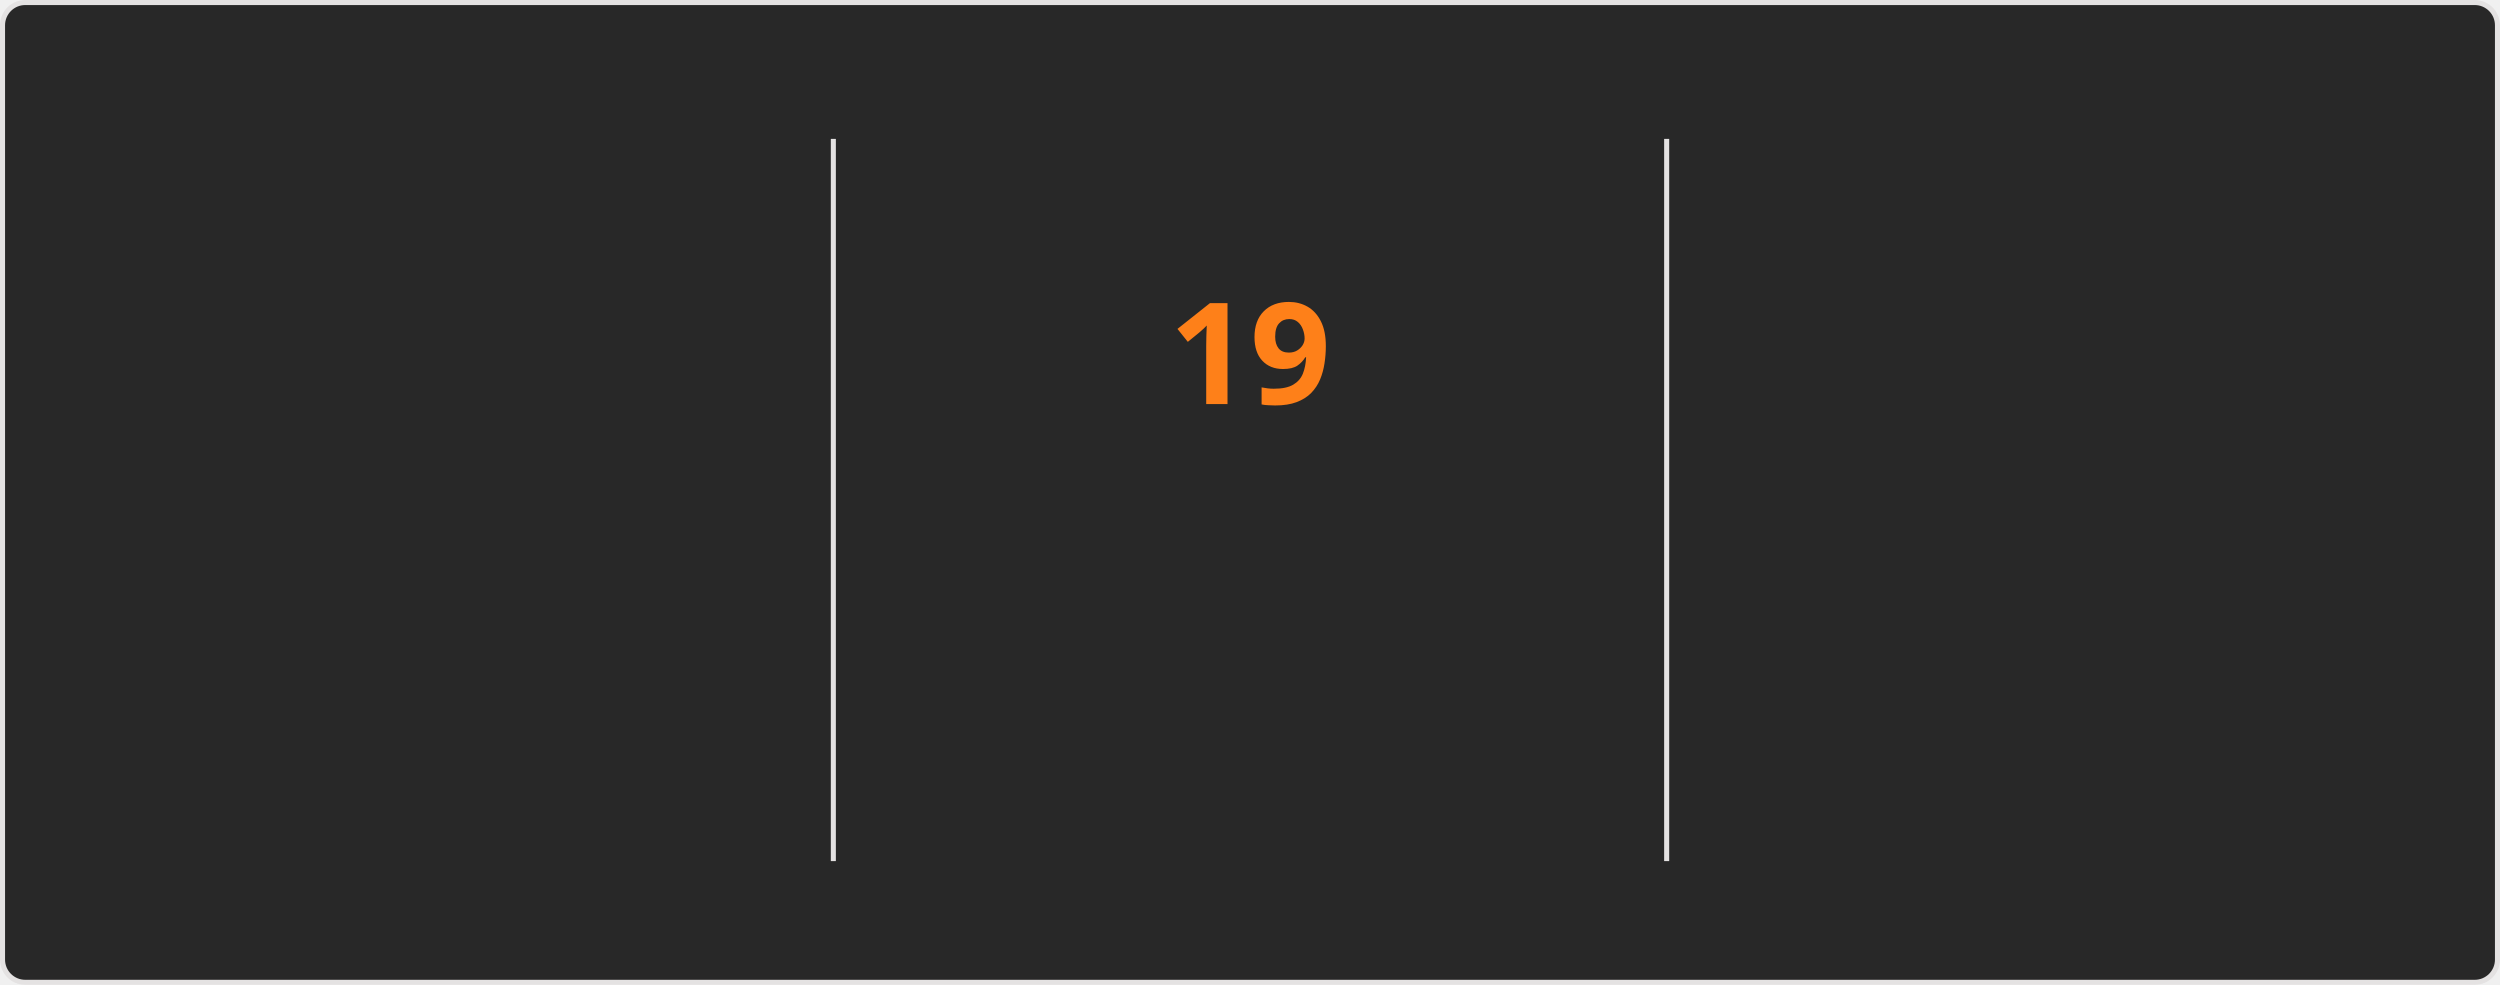
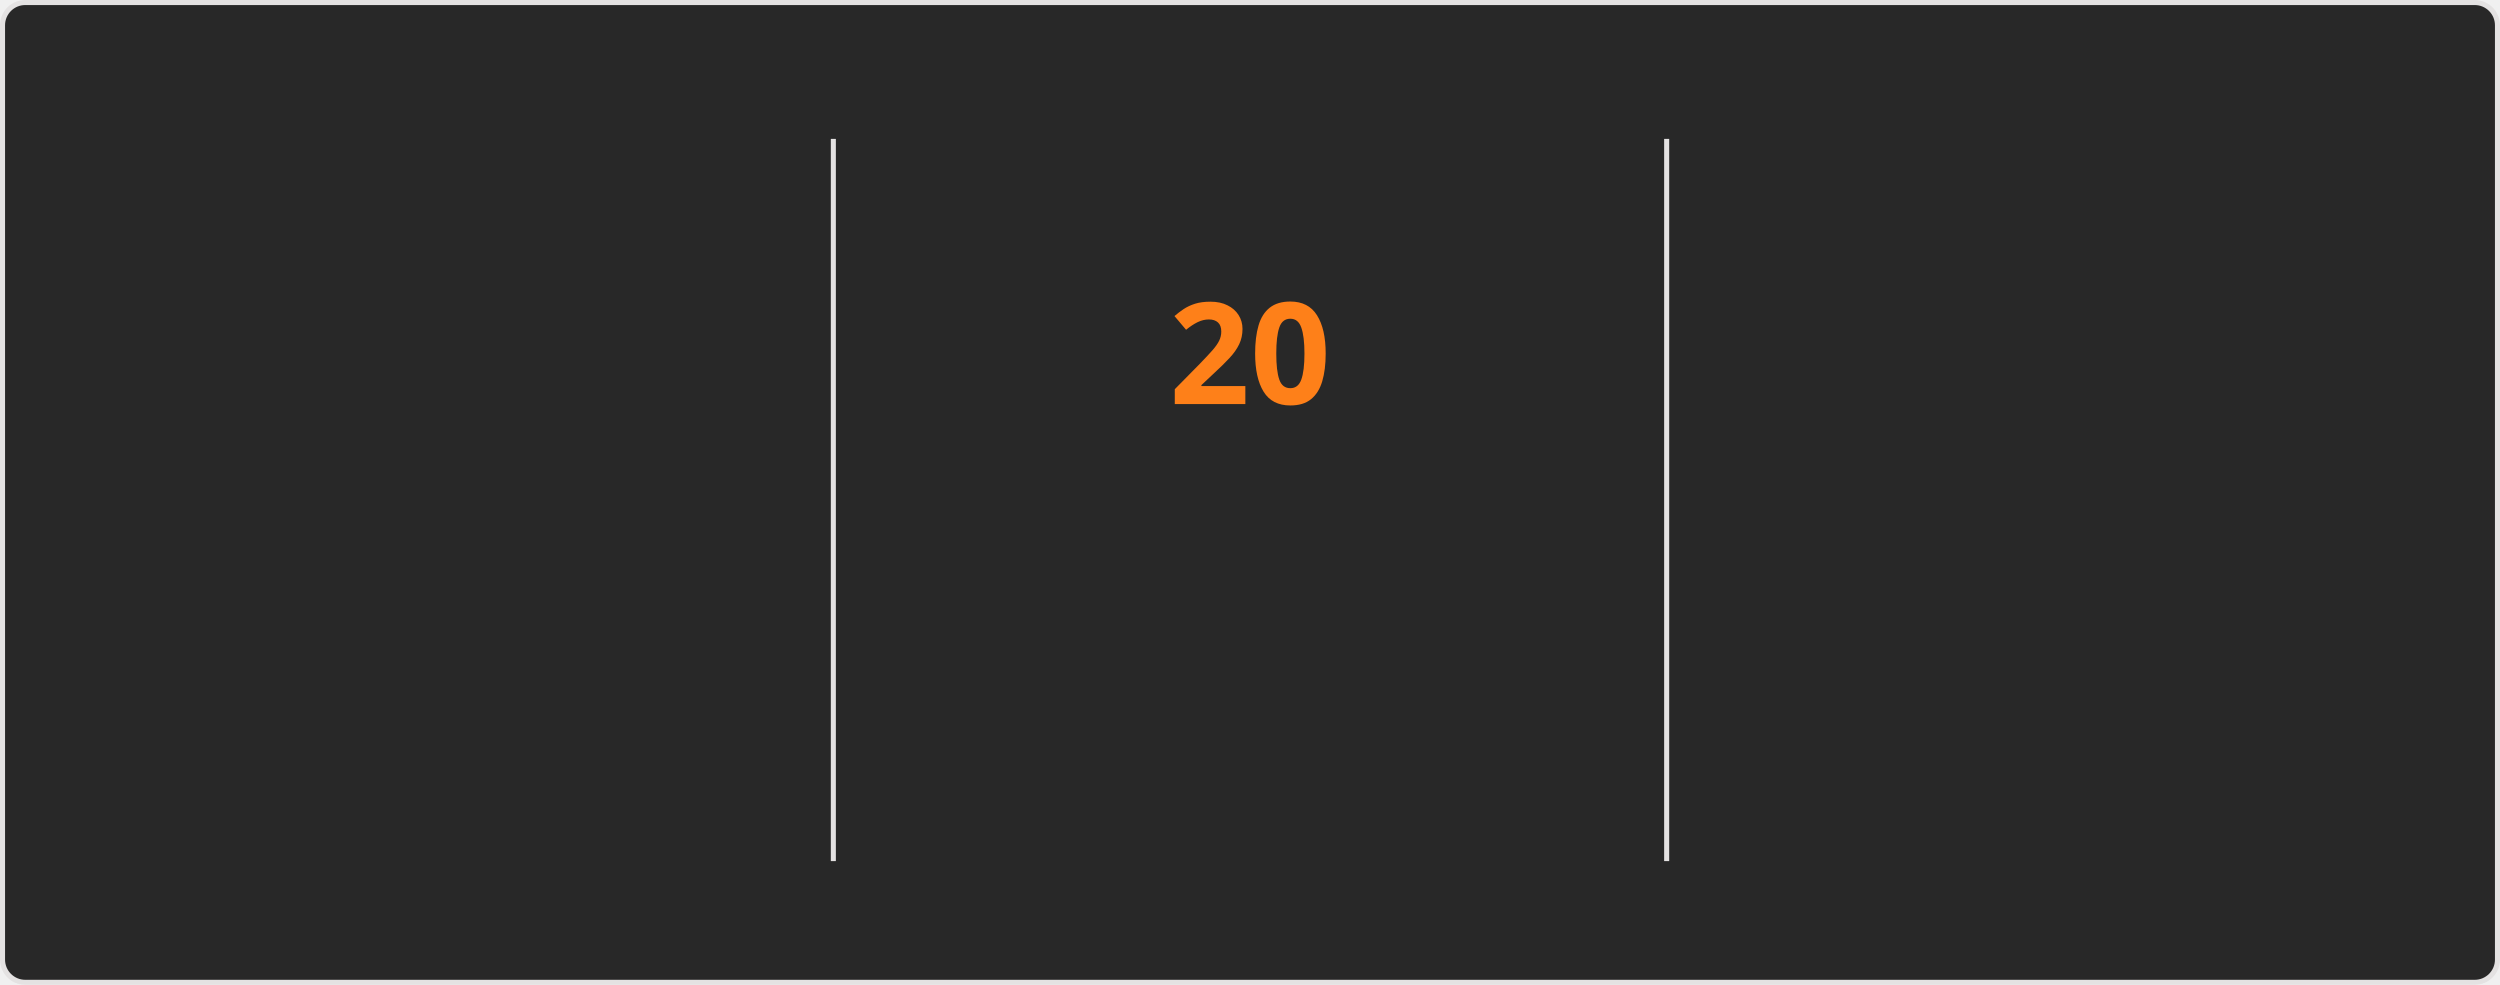
<svg xmlns="http://www.w3.org/2000/svg" style="isolation: isolate" viewBox="0 0 495 195" width="495px" height="195px" direction="ltr">
  <style>
    @keyframes currstreak {
      0% { font-size: 3px; opacity: 0.2; }
      80% { font-size: 34px; opacity: 1; }
      100% { font-size: 28px; opacity: 1; }
    }
    @keyframes fadein {
      0% { opacity: 0; }
      100% { opacity: 1; }
    }
    .big-number {
      font-family: "Segoe UI", Ubuntu, sans-serif;
      font-weight: 700;
      font-size: 28px;
      fill: #fabd2f;
    }
    .label {
      font-family: "Segoe UI", Ubuntu, sans-serif;
      font-weight: 400;
      font-size: 14px;
      fill: #fabd2f;
    }
    .range-text {
      font-family: "Segoe UI", Ubuntu, sans-serif;
      font-weight: 400;
      font-size: 12px;
      fill: #8ec07c;
    }
    .current-streak-num {
      font-family: "Segoe UI", Ubuntu, sans-serif;
      font-weight: 700;
      font-size: 28px;
      fill: #fe8019;
    }</style>
  <defs>
    <clipPath id="outer_rectangle">
      <rect width="495" height="195" rx="4.5" />
    </clipPath>
    <mask id="mask_out_ring_behind_fire">
      <rect width="495" height="195" fill="white" />
      <ellipse id="mask-ellipse" cx="247.5" cy="32" rx="13" ry="18" fill="black" />
    </mask>
  </defs>
  <g clip-path="url(#outer_rectangle)">
    <g style="isolation: isolate">
      <rect fill="#282828" rx="4.5" x="0.5" y="0.5" width="494" height="194" stroke="#e4e2e2" />
    </g>
    <g style="isolation: isolate">
      <line x1="165" y1="28" x2="165" y2="170" vector-effect="non-scaling-stroke" stroke-width="1" stroke="#e4e2e2" stroke-linejoin="miter" stroke-linecap="square" stroke-miterlimit="3" />
      <line x1="330" y1="28" x2="330" y2="170" vector-effect="non-scaling-stroke" stroke-width="1" stroke="#e4e2e2" stroke-linejoin="miter" stroke-linecap="square" stroke-miterlimit="3" />
    </g>
    <g style="isolation: isolate">
      <g transform="translate(82.5, 48)">
        <text x="0" y="32" stroke-width="0" text-anchor="middle" class="big-number" style="opacity: 0; animation: fadein 0.5s linear forwards 0.6s">
            3.8K
          </text>
      </g>
      <g transform="translate(82.5, 84)">
        <text x="0" y="32" stroke-width="0" text-anchor="middle" class="label" style="opacity: 0; animation: fadein 0.5s linear forwards 0.7s">
            Total Contributions
          </text>
      </g>
      <g transform="translate(82.5, 114)">
        <text x="0" y="32" stroke-width="0" text-anchor="middle" class="range-text" style="opacity: 0; animation: fadein 0.5s linear forwards 0.8s">
            Oct 5 - Present
          </text>
      </g>
    </g>
    <g style="isolation: isolate">
      <g mask="url(#mask_out_ring_behind_fire)">
        <circle cx="247.5" cy="71" r="40" fill="none" stroke="#fabd2f" stroke-width="5" style="opacity: 0; animation: fadein 0.5s linear forwards 0.4s" />
      </g>
      <g transform="translate(247.5, 19.5)" stroke-opacity="0" style="opacity: 0; animation: fadein 0.5s linear forwards 0.6s">
        <path d="M -12 -0.5 L 15 -0.5 L 15 23.5 L -12 23.5 L -12 -0.5 Z" fill="none" />
        <path d="M 1.5 0.67 C 1.5 0.67 2.24 3.32 2.24 5.47 C 2.24 7.53 0.89 9.2 -1.17 9.2 C -3.23 9.2 -4.79 7.53 -4.79 5.47 L -4.76 5.11 C -6.78 7.51 -8 10.62 -8 13.99 C -8 18.41 -4.42 22 0 22 C 4.42 22 8 18.41 8 13.99 C 8 8.6 5.41 3.79 1.5 0.67 Z M -0.29 19 C -2.07 19 -3.51 17.6 -3.51 15.86 C -3.51 14.24 -2.46 13.1 -0.7 12.74 C 1.07 12.38 2.9 11.53 3.92 10.16 C 4.31 11.45 4.51 12.81 4.51 14.2 C 4.51 16.85 2.36 19 -0.29 19 Z" fill="#fabd2f" stroke-opacity="0" />
      </g>
      <g transform="translate(247.5, 48)">
        <text x="0" y="32" stroke-width="0" text-anchor="middle" class="current-streak-num" style="animation: currstreak 0.6s linear forwards">
-             19
+             20
          </text>
      </g>
      <g transform="translate(247.5, 108)">
        <text x="0" y="32" stroke-width="0" text-anchor="middle" class="label" style="opacity: 0; animation: fadein 0.5s linear forwards 0.9s">
            Current Streak
          </text>
      </g>
      <g transform="translate(247.5, 145)">
        <text x="0" y="21" stroke-width="0" text-anchor="middle" class="range-text" style="opacity: 0; animation: fadein 0.5s linear forwards 0.9s">
-             Sep 16 - Oct 4
+             Sep 16 - Oct 5
          </text>
      </g>
    </g>
    <g style="isolation: isolate">
      <g transform="translate(412.5, 48)">
        <text x="0" y="32" stroke-width="0" text-anchor="middle" class="big-number" style="opacity: 0; animation: fadein 0.5s linear forwards 1.2s">
            35
          </text>
      </g>
      <g transform="translate(412.5, 84)">
        <text x="0" y="32" stroke-width="0" text-anchor="middle" class="label" style="opacity: 0; animation: fadein 0.5s linear forwards 1.3s">
            Longest Streak
          </text>
      </g>
      <g transform="translate(412.5, 114)">
        <text x="0" y="32" stroke-width="0" text-anchor="middle" class="range-text" style="opacity: 0; animation: fadein 0.5s linear forwards 1.4s">
            Jul 19 - Aug 22
          </text>
      </g>
    </g>
  </g>
</svg>
